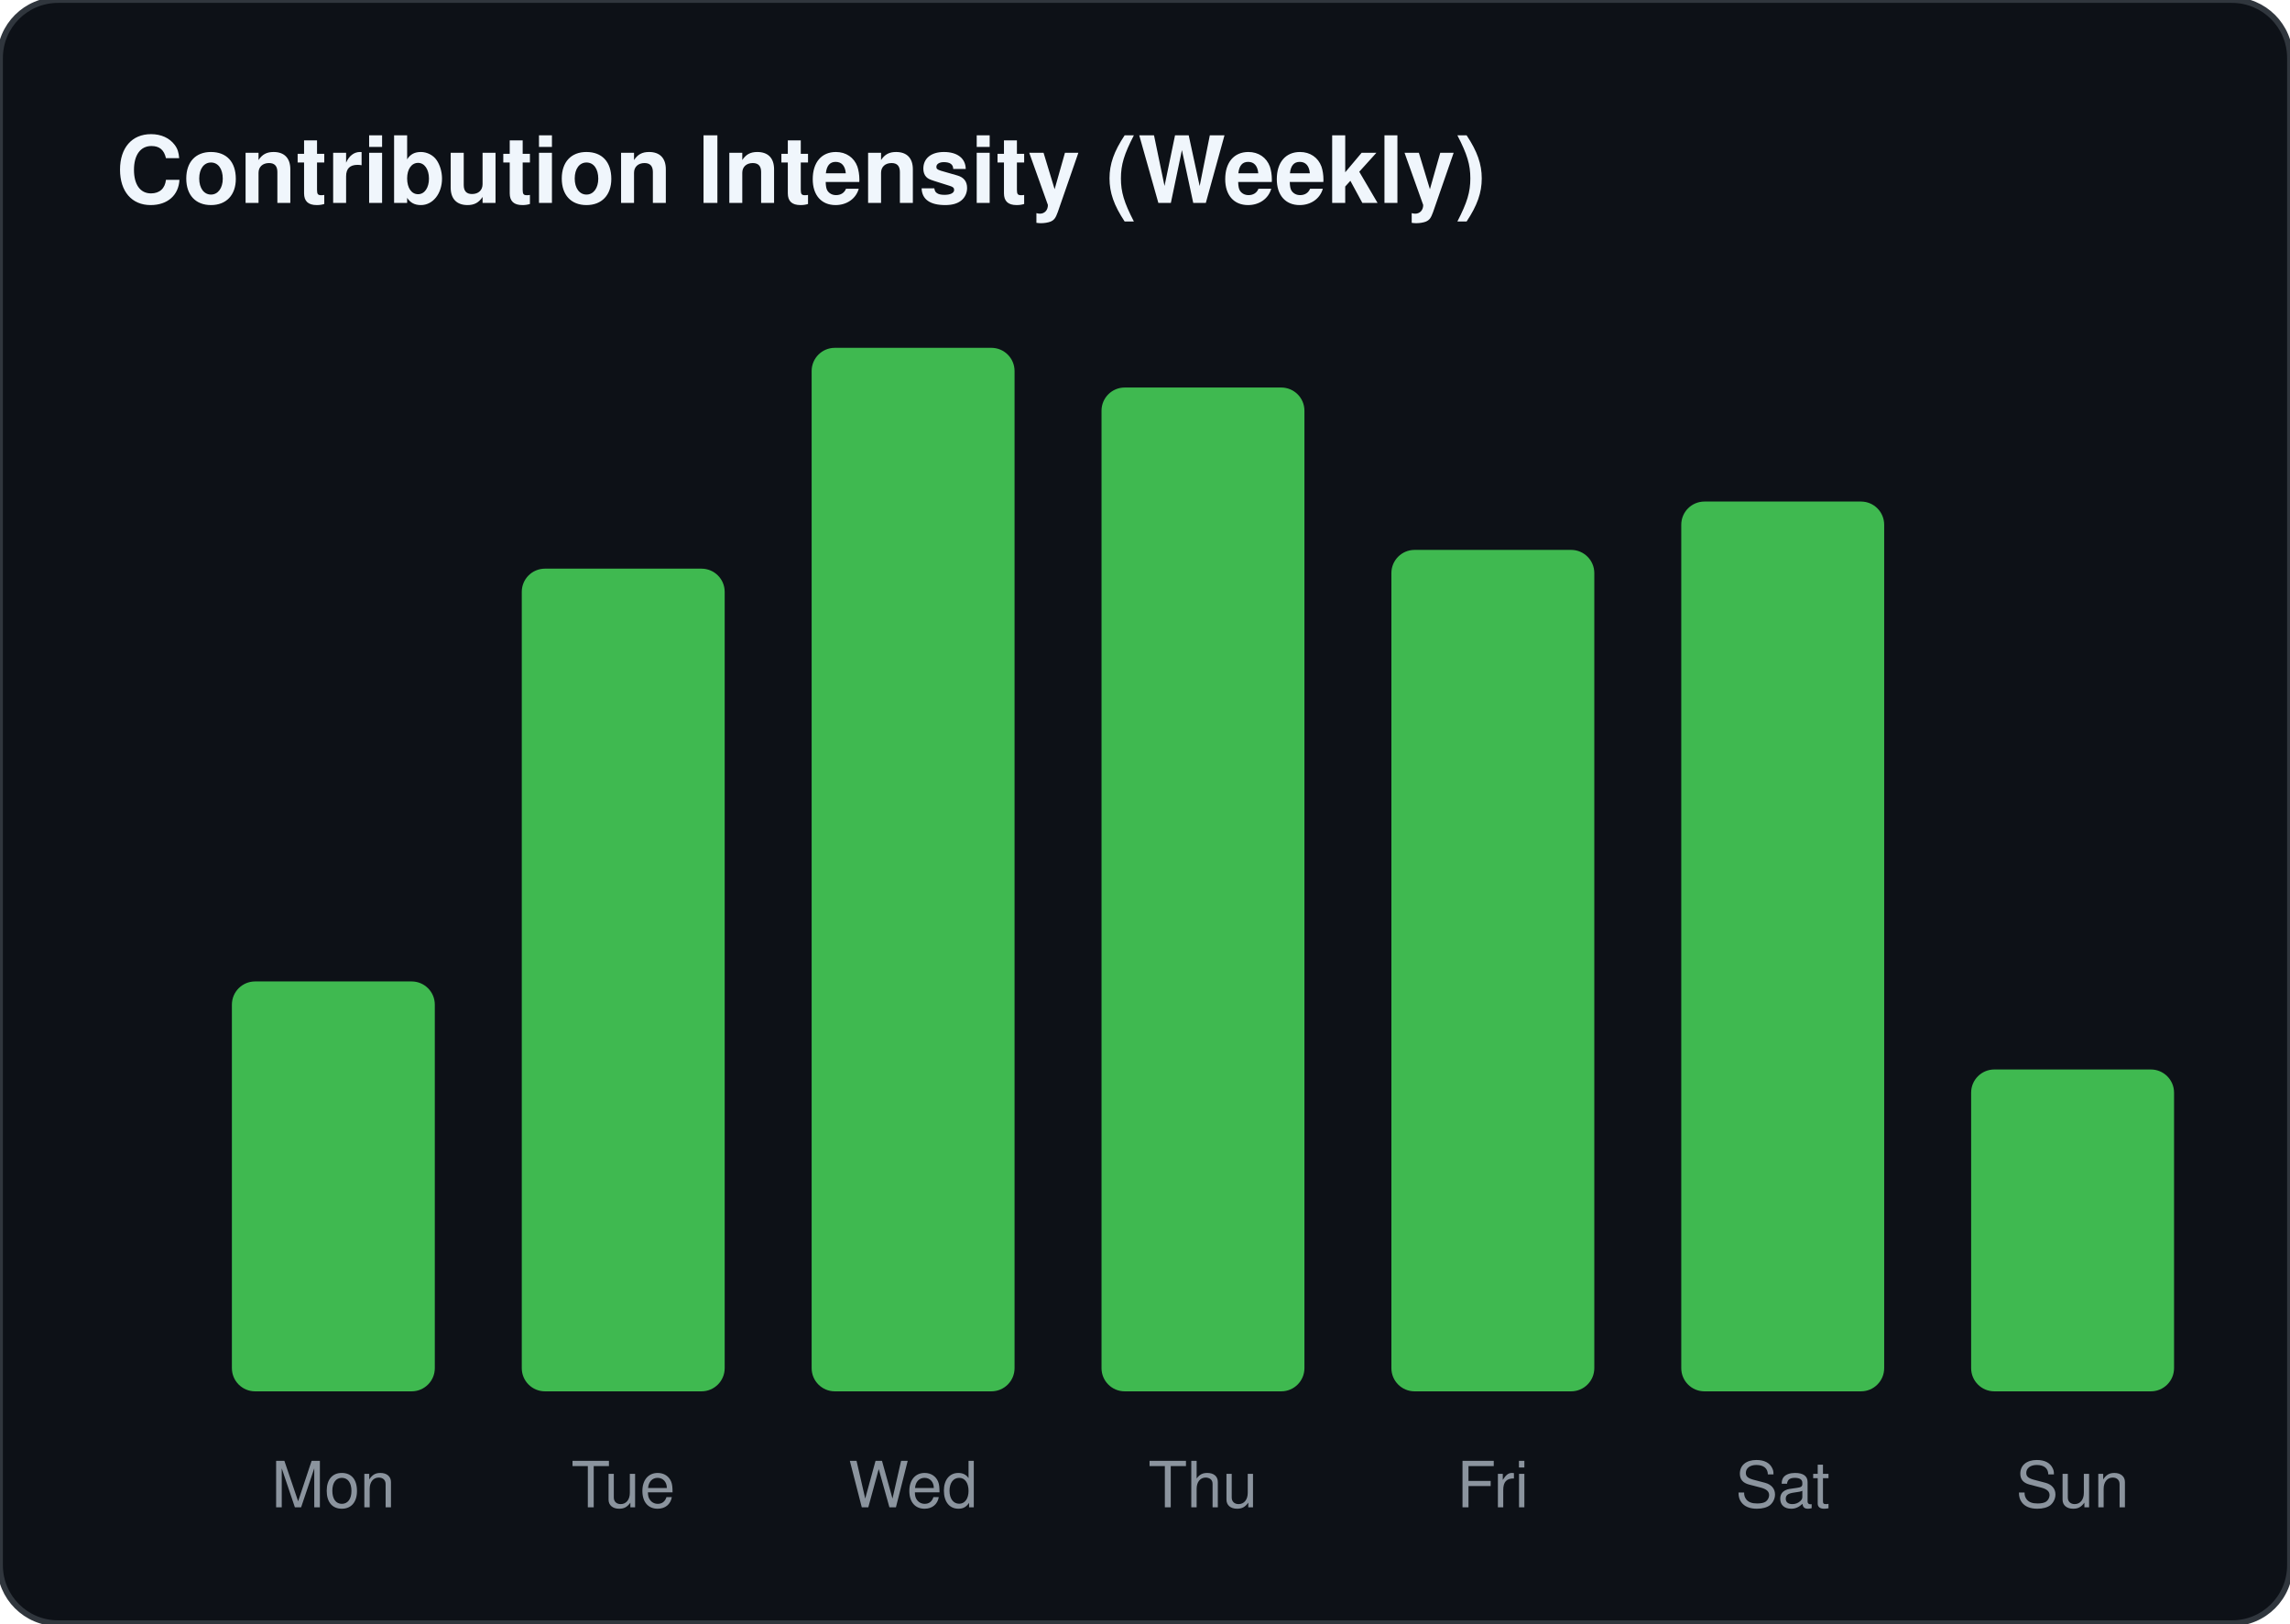
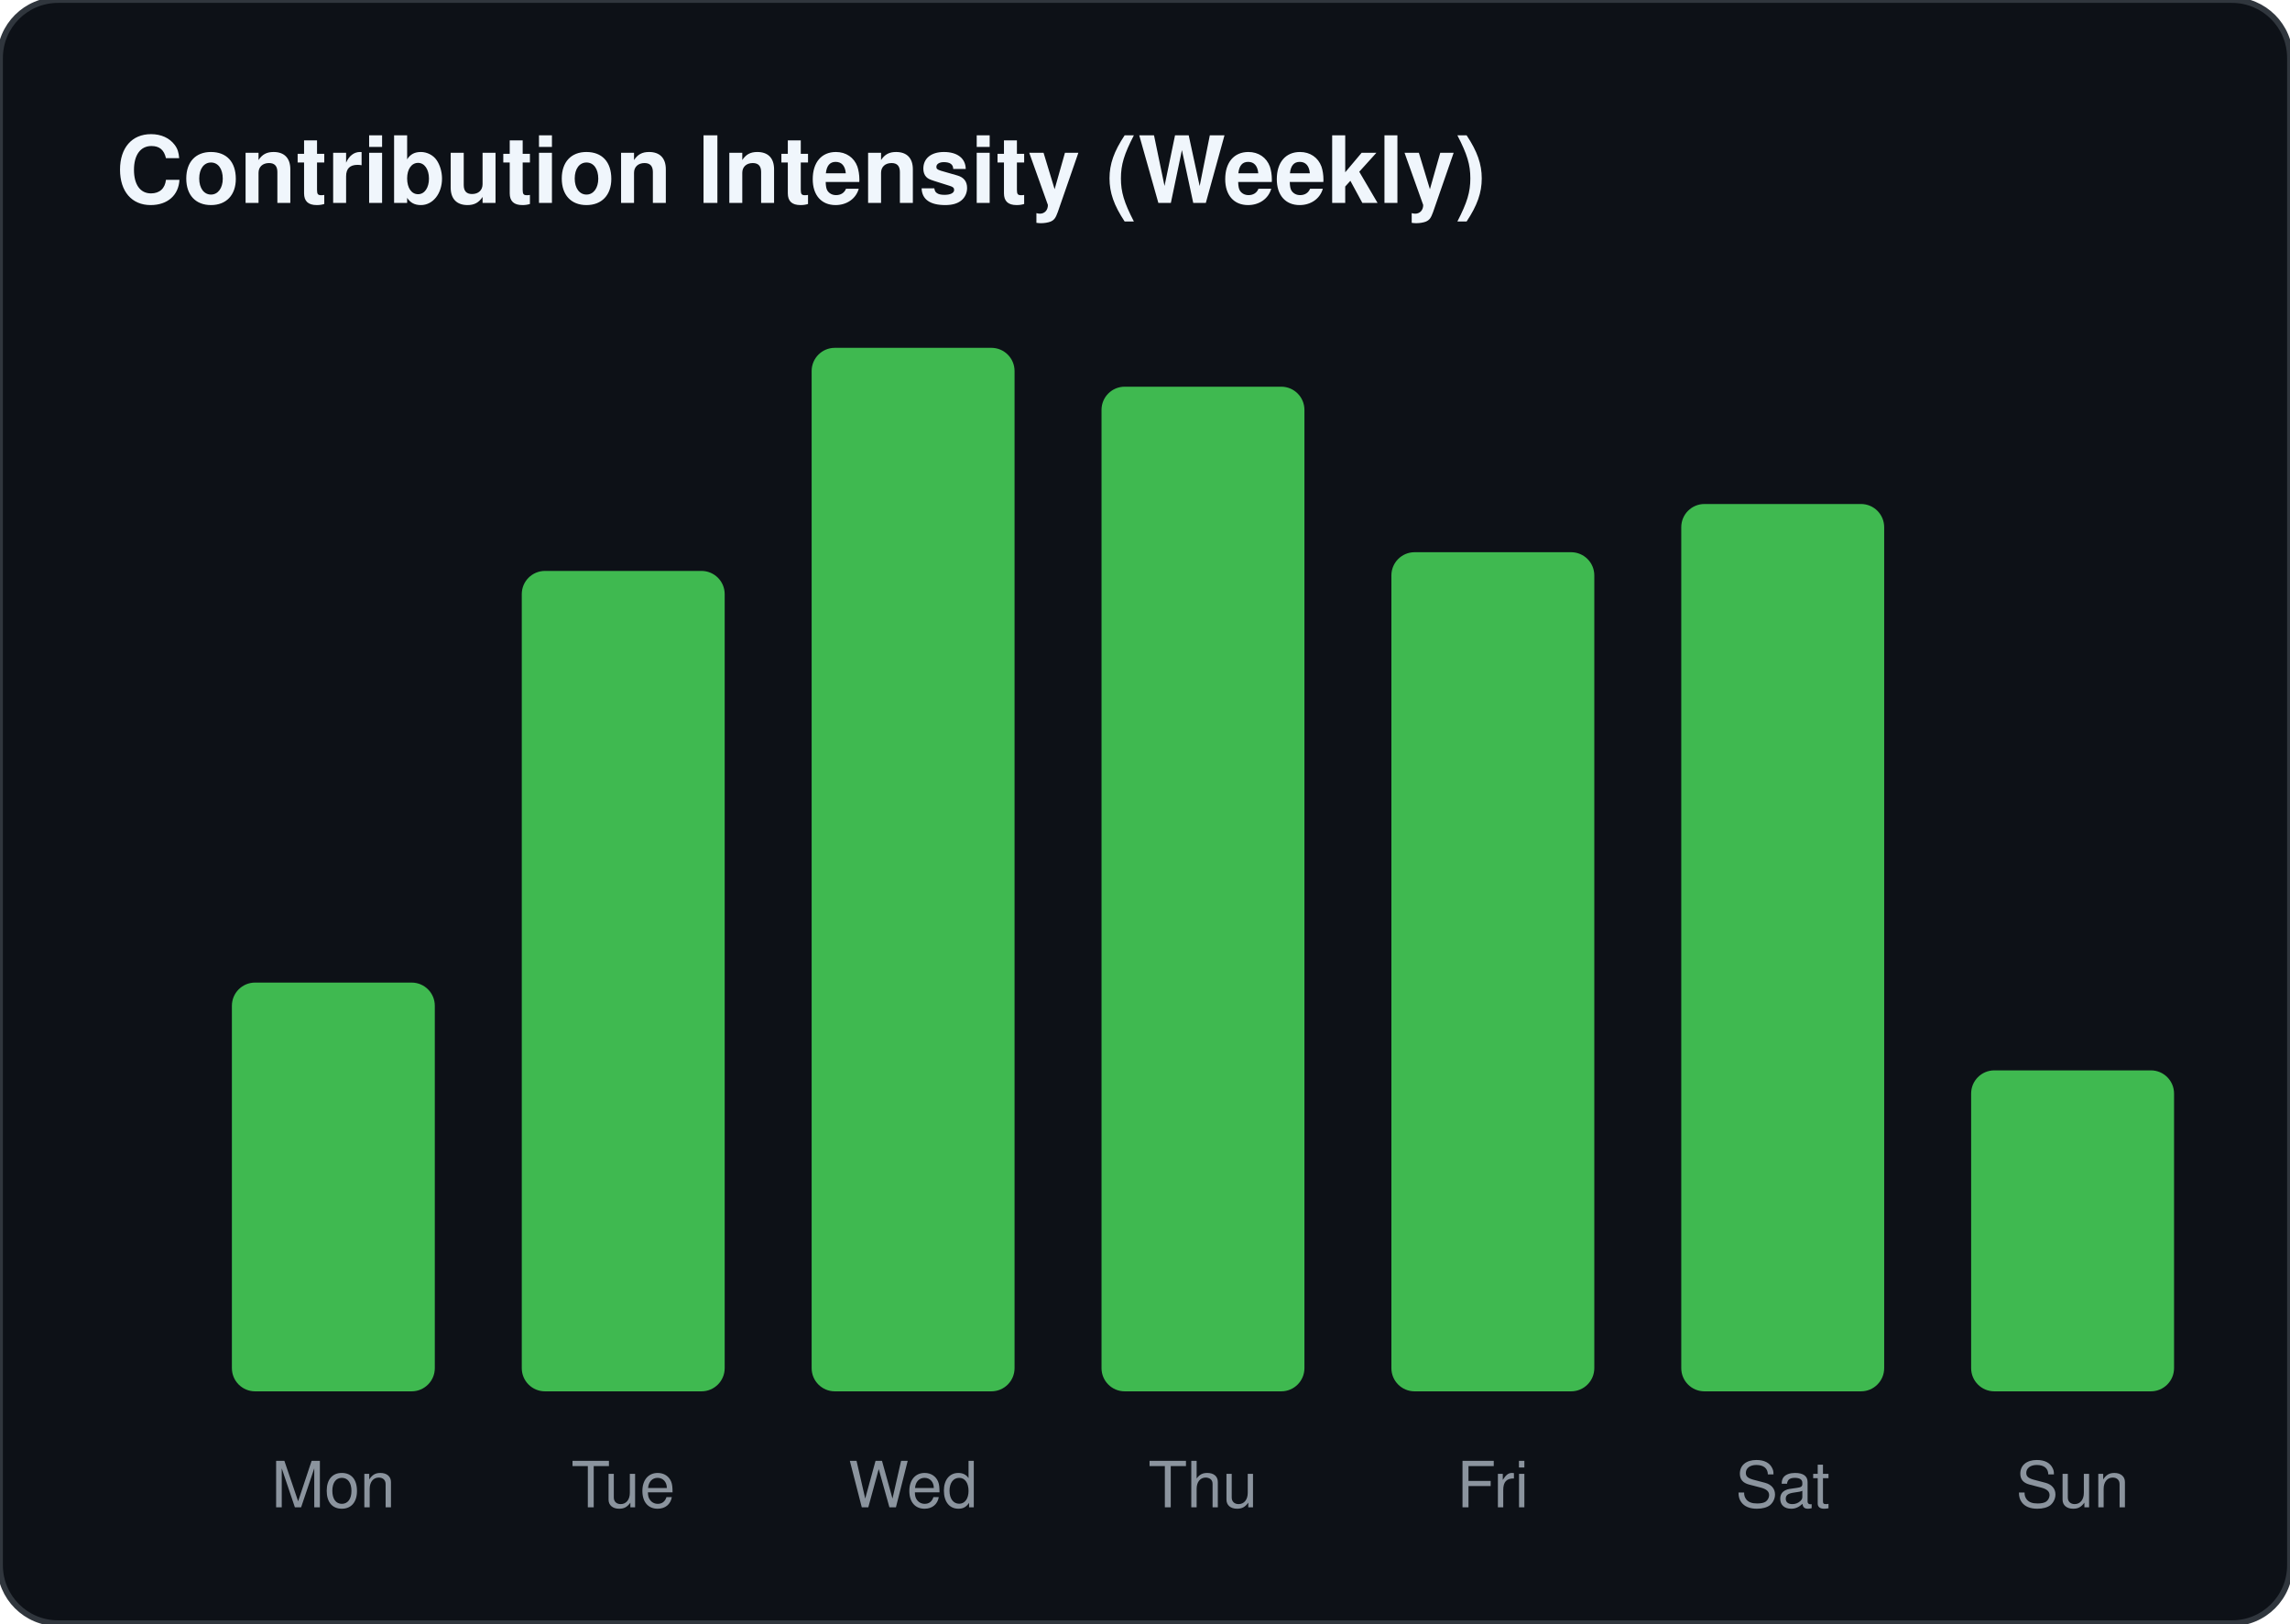
<svg xmlns="http://www.w3.org/2000/svg" width="395" height="280">
  <rect width="100%" height="100%" fill="#0d1117" stroke="#30363d" rx="10" />
  <text x="20" y="35" fill="#f0f6fc" font-family="-apple-system,BlinkMacSystemFont,Segoe UI,Helvetica,Arial,sans-serif" font-size="16" font-weight="bold">Contribution Intensity (Weekly)</text>
-   <rect x="40" y="169.295" width="35" height="70.705" fill="#3fb950" rx="4" />
+   <rect x="40" y="169.49" width="35" height="70.51" fill="#3fb950" rx="4" />
  <text x="57.5" y="260" text-anchor="middle" fill="#8b949e" font-family="-apple-system,BlinkMacSystemFont,Segoe UI,Helvetica,Arial,sans-serif" font-size="11">Mon</text>
-   <rect x="90" y="98.091" width="35" height="141.909" fill="#3fb950" rx="4" />
+   <rect x="90" y="98.483" width="35" height="141.517" fill="#3fb950" rx="4" />
  <text x="107.5" y="260" text-anchor="middle" fill="#8b949e" font-family="-apple-system,BlinkMacSystemFont,Segoe UI,Helvetica,Arial,sans-serif" font-size="11">Tue</text>
  <rect x="140" y="60" width="35" height="180" fill="#3fb950" rx="4" />
  <text x="157.5" y="260" text-anchor="middle" fill="#8b949e" font-family="-apple-system,BlinkMacSystemFont,Segoe UI,Helvetica,Arial,sans-serif" font-size="11">Wed</text>
-   <rect x="190" y="66.846" width="35" height="173.154" fill="#3fb950" rx="4" />
+   <rect x="190" y="66.703" width="35" height="173.297" fill="#3fb950" rx="4" />
  <text x="207.5" y="260" text-anchor="middle" fill="#8b949e" font-family="-apple-system,BlinkMacSystemFont,Segoe UI,Helvetica,Arial,sans-serif" font-size="11">Thu</text>
-   <rect x="240" y="94.855" width="35" height="145.145" fill="#3fb950" rx="4" />
+   <rect x="240" y="95.255" width="35" height="144.745" fill="#3fb950" rx="4" />
  <text x="257.5" y="260" text-anchor="middle" fill="#8b949e" font-family="-apple-system,BlinkMacSystemFont,Segoe UI,Helvetica,Arial,sans-serif" font-size="11">Fri</text>
-   <rect x="290" y="86.515" width="35" height="153.485" fill="#3fb950" rx="4" />
+   <rect x="290" y="86.938" width="35" height="153.062" fill="#3fb950" rx="4" />
  <text x="307.5" y="260" text-anchor="middle" fill="#8b949e" font-family="-apple-system,BlinkMacSystemFont,Segoe UI,Helvetica,Arial,sans-serif" font-size="11">Sat</text>
-   <rect x="340" y="184.481" width="35" height="55.519" fill="#3fb950" rx="4" />
+   <rect x="340" y="184.634" width="35" height="55.366" fill="#3fb950" rx="4" />
  <text x="357.5" y="260" text-anchor="middle" fill="#8b949e" font-family="-apple-system,BlinkMacSystemFont,Segoe UI,Helvetica,Arial,sans-serif" font-size="11">Sun</text>
</svg>
